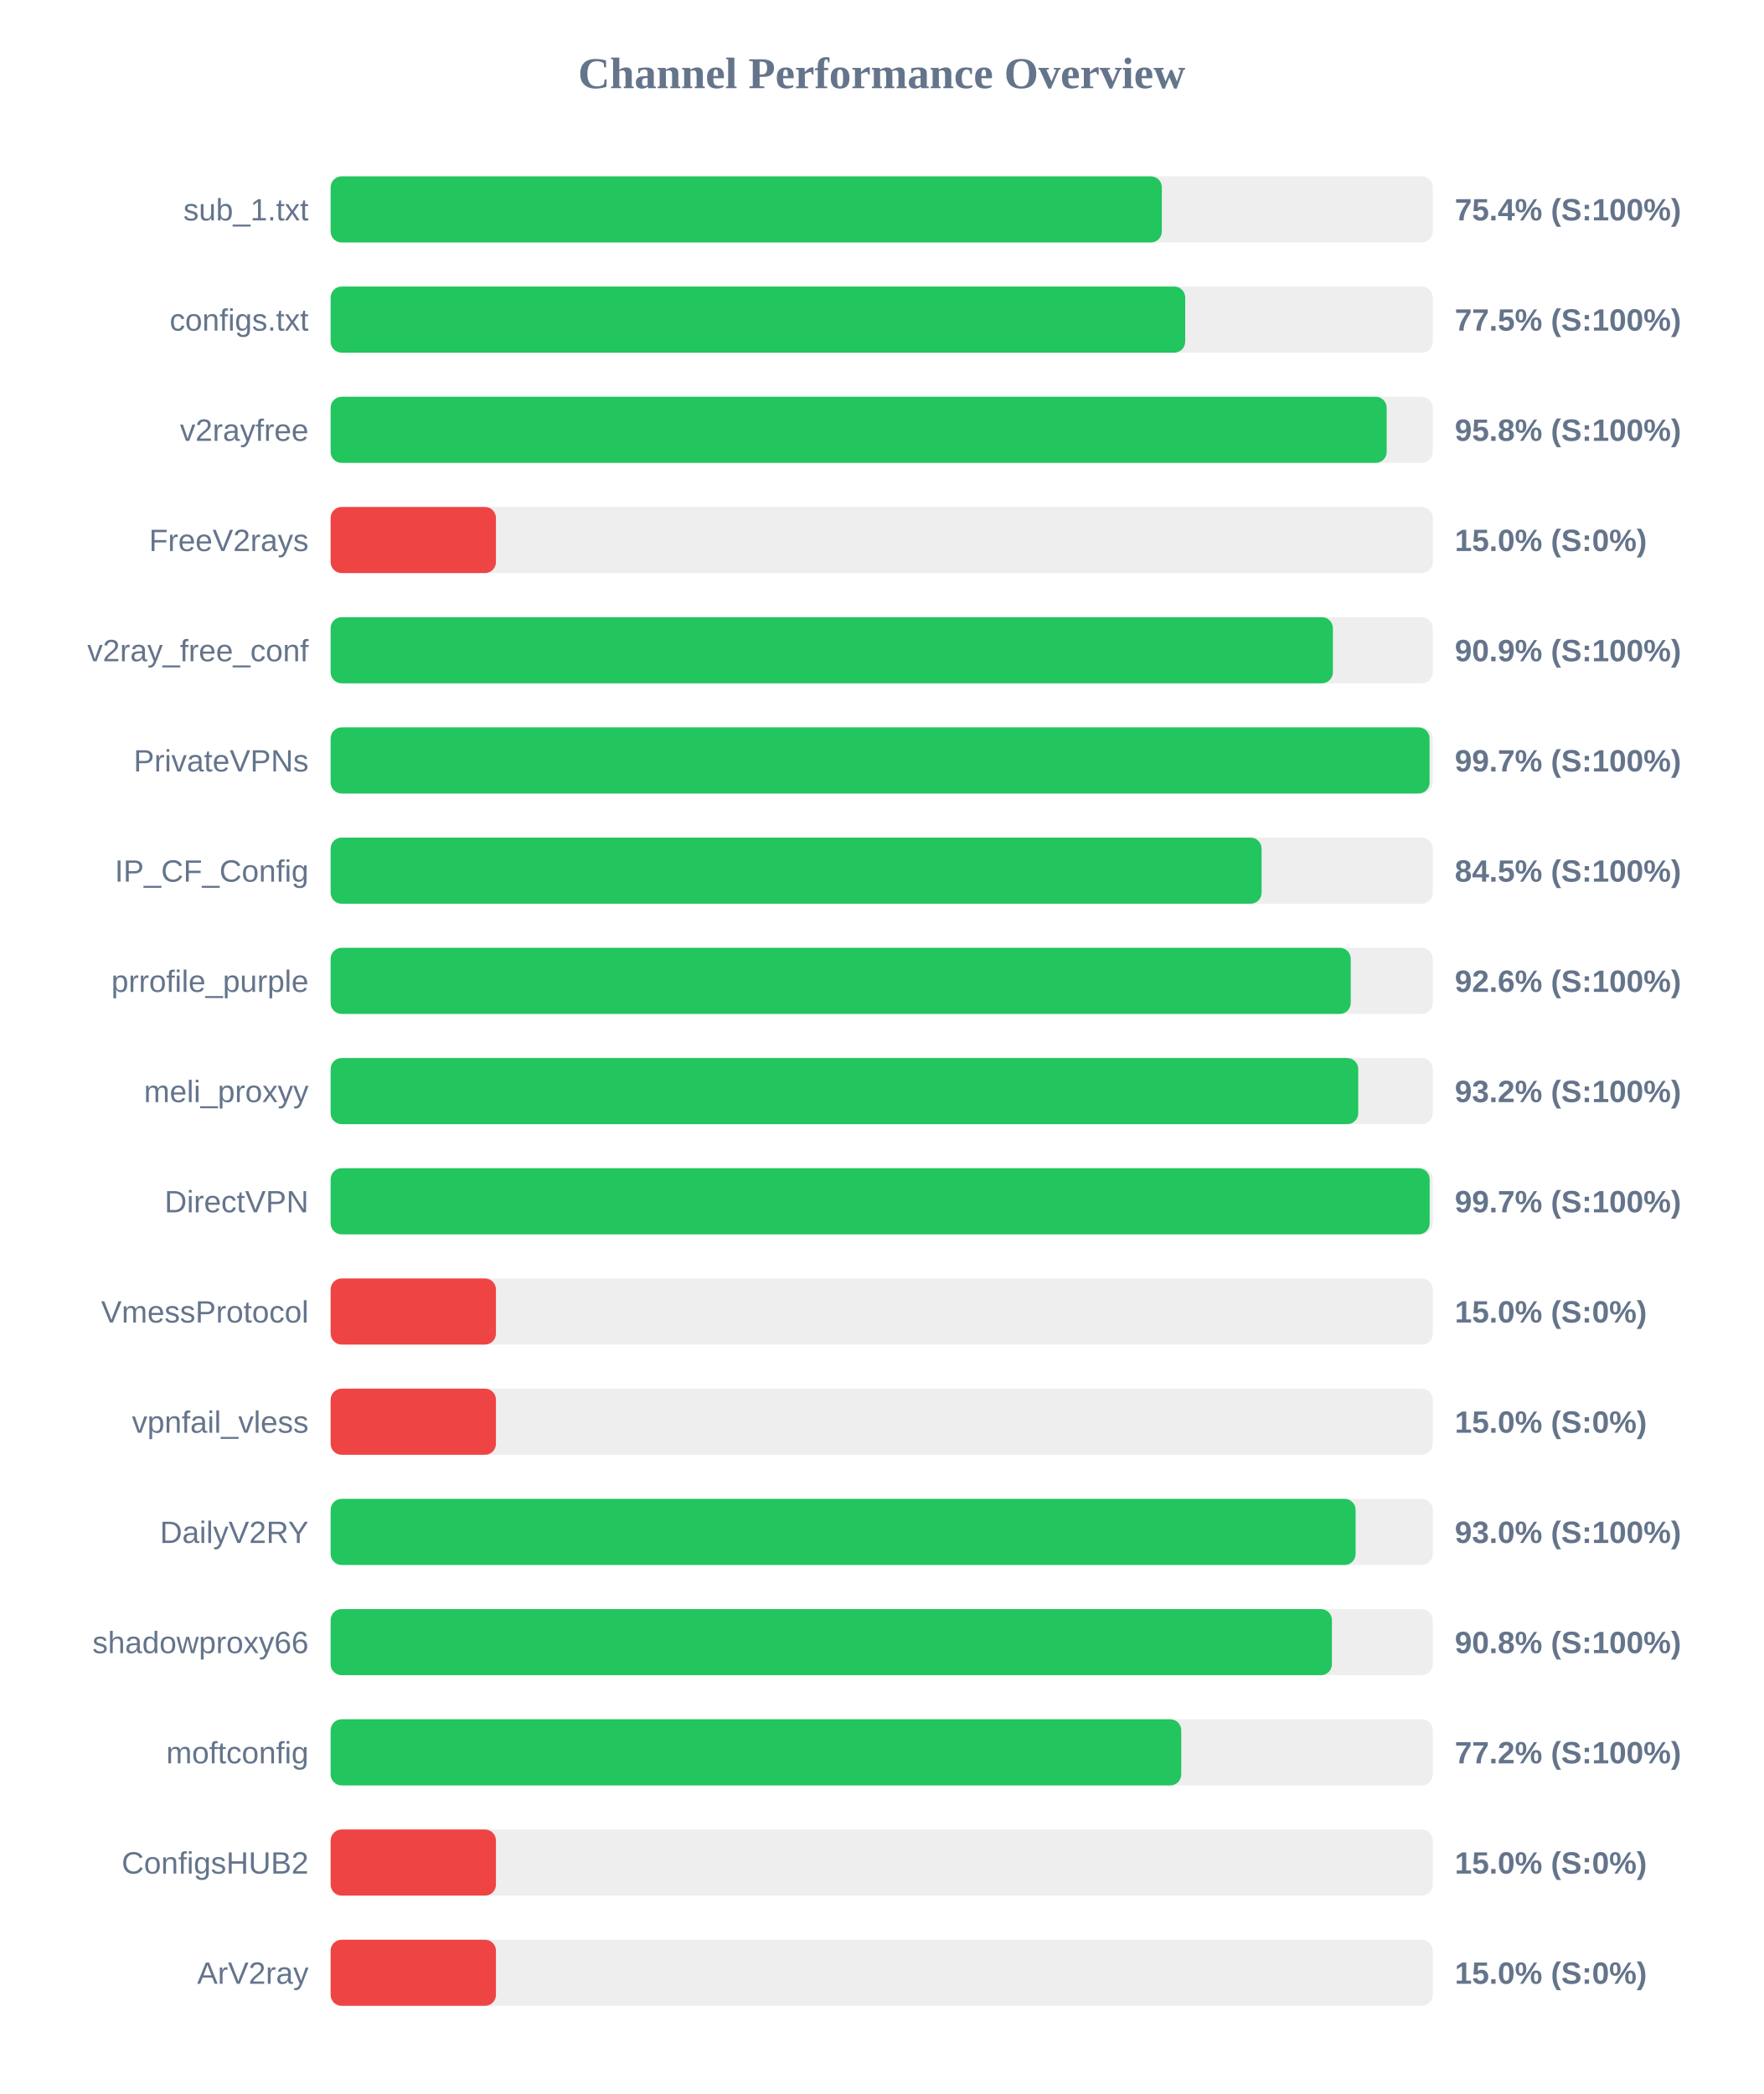
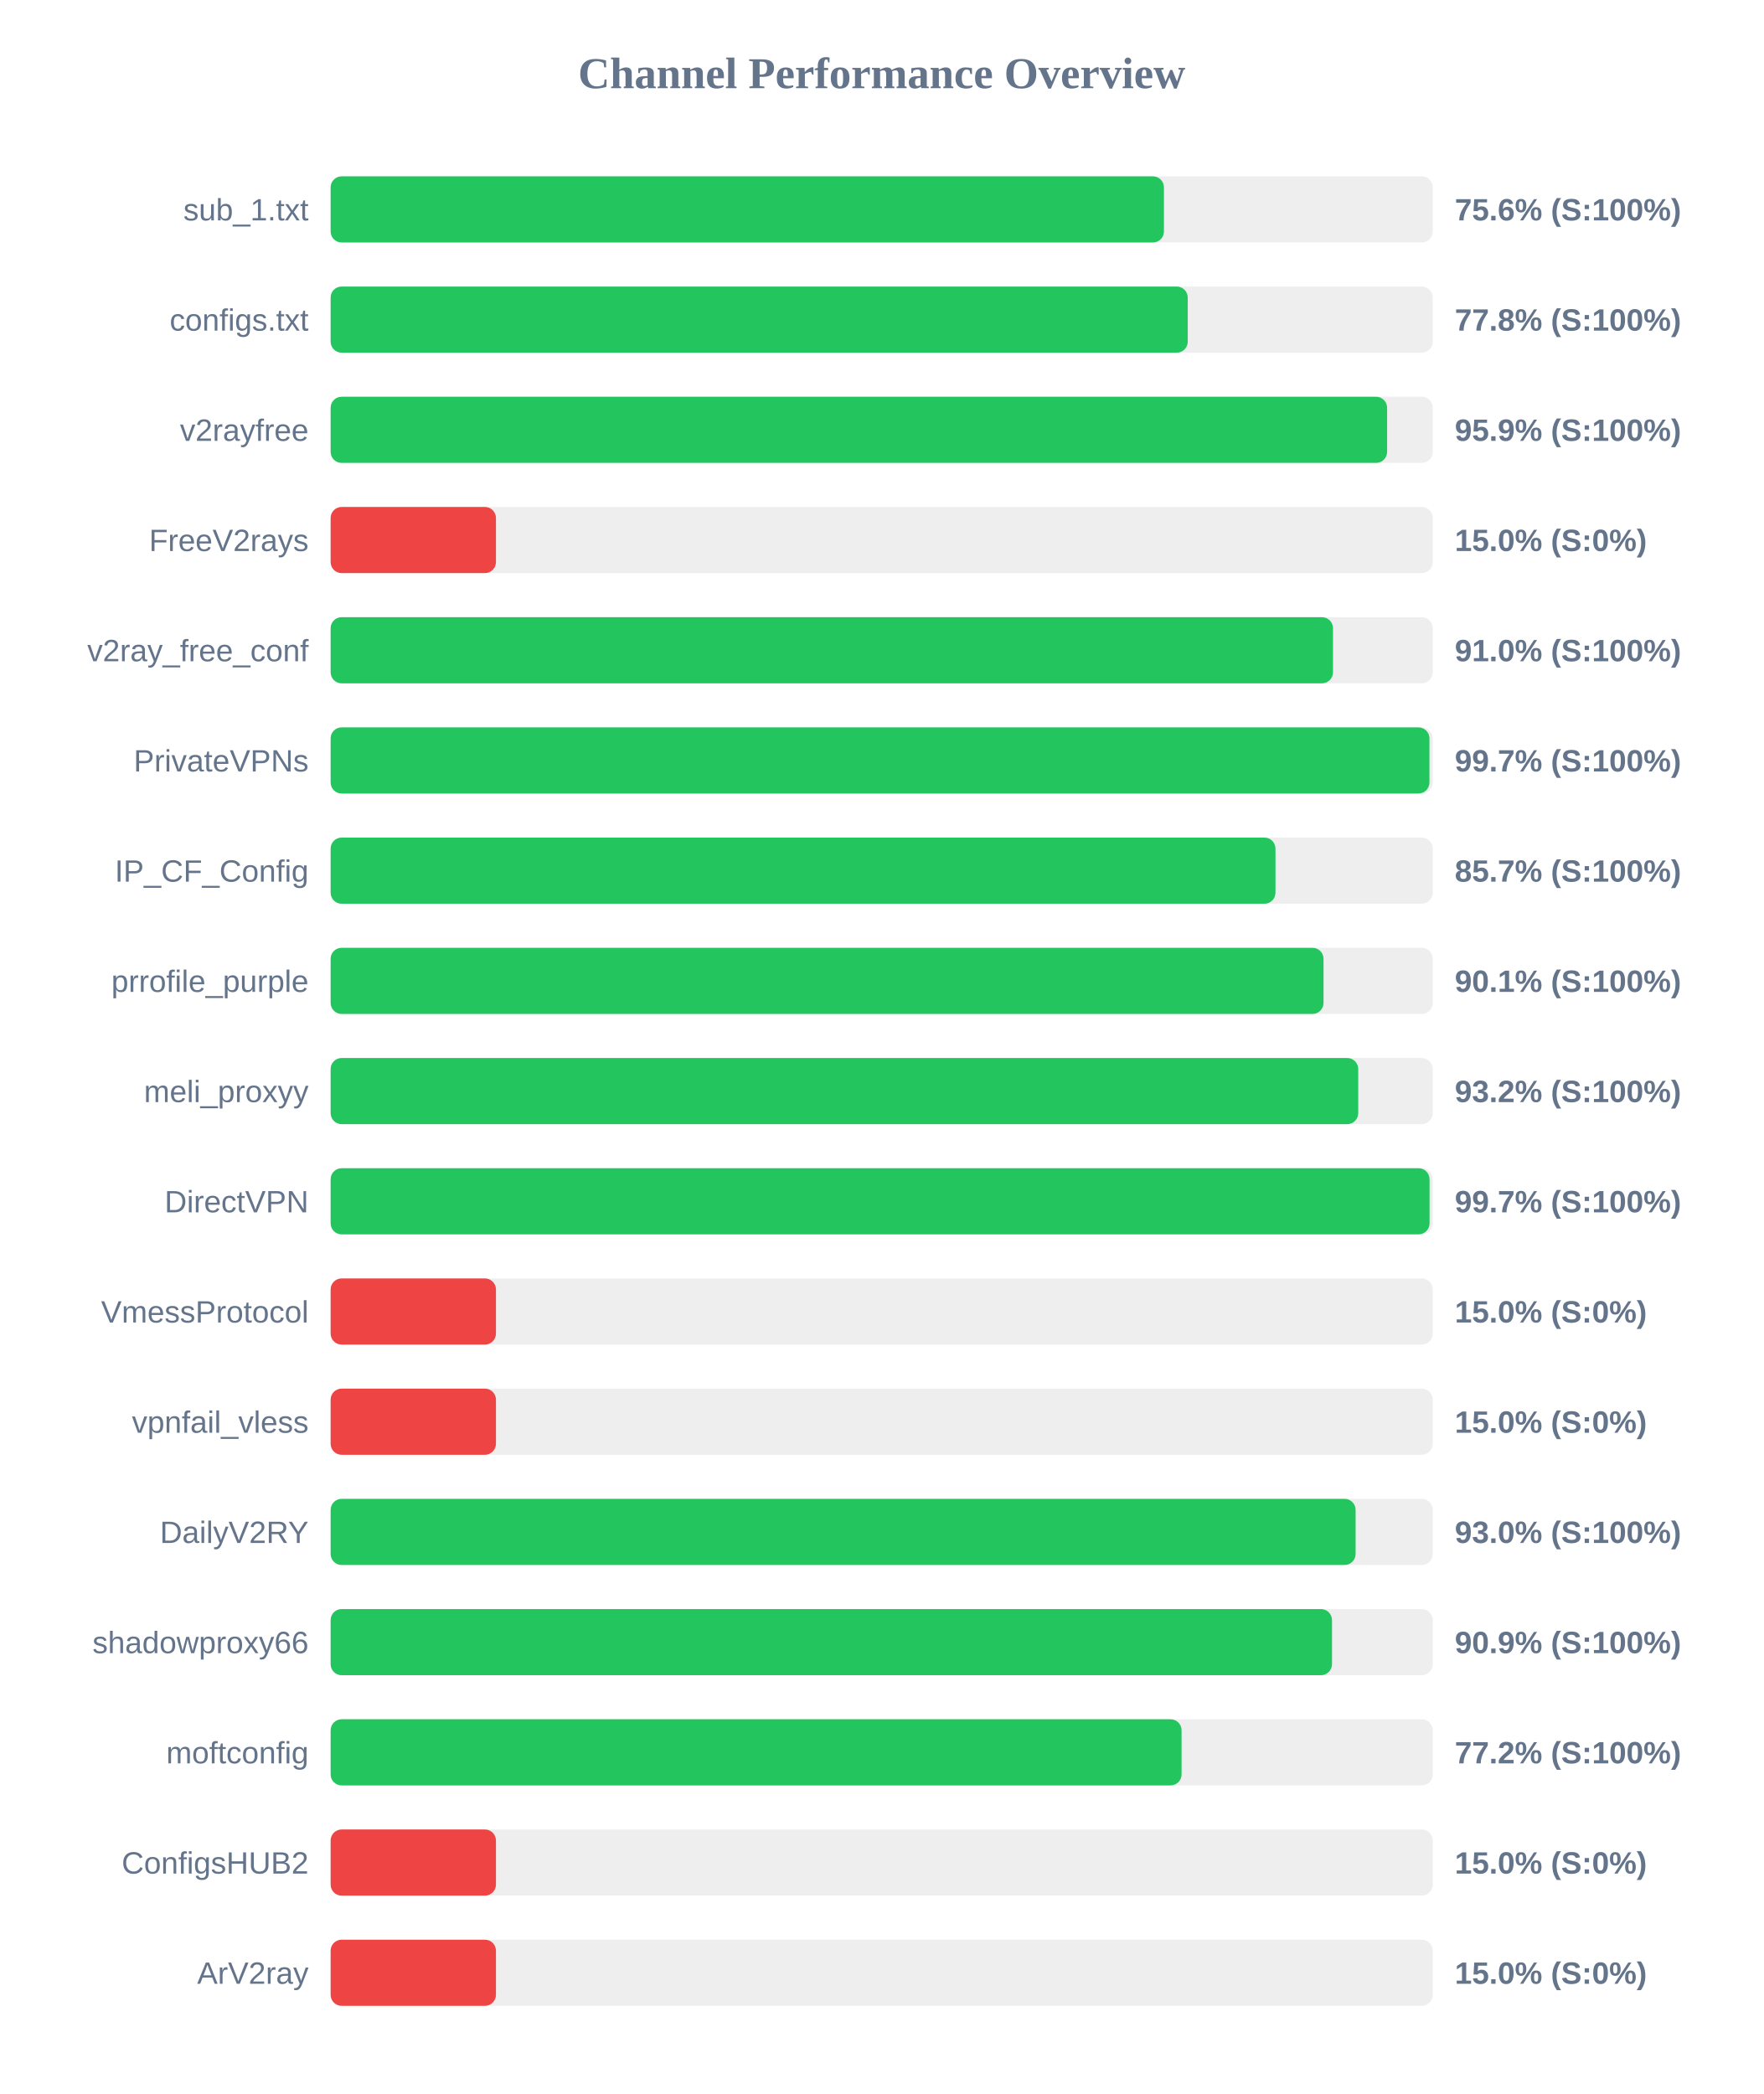
<svg xmlns="http://www.w3.org/2000/svg" width="800" height="950" version="1.1">
  <style>
        .row { font: 14px Arial; fill: #64748b; }
        .score { font: bold 14px Arial; fill: #64748b; }
    </style>
  <text x="400" y="40" text-anchor="middle" font-size="20px" font-weight="bold" fill="#64748b">Channel Performance Overview</text>
  <rect x="150" y="80" width="500" height="30" fill="#eee" rx="5" />
-   <rect x="150" y="80" width="377.1" height="30" fill="#22c55e" rx="5" />
+   <rect x="150" y="80" width="378.05" height="30" fill="#22c55e" rx="5" />
  <text x="140" y="100" text-anchor="end" class="row">sub_1.txt</text>
-   <text x="660" y="100" text-anchor="start" class="score">75.4% (S:100%)</text>
+   <text x="660" y="100" text-anchor="start" class="score">75.6% (S:100%)</text>
  <rect x="150" y="130" width="500" height="30" fill="#eee" rx="5" />
-   <rect x="150" y="130" width="387.7" height="30" fill="#22c55e" rx="5" />
+   <rect x="150" y="130" width="388.85" height="30" fill="#22c55e" rx="5" />
  <text x="140" y="150" text-anchor="end" class="row">configs.txt</text>
-   <text x="660" y="150" text-anchor="start" class="score">77.5% (S:100%)</text>
+   <text x="660" y="150" text-anchor="start" class="score">77.8% (S:100%)</text>
  <rect x="150" y="180" width="500" height="30" fill="#eee" rx="5" />
-   <rect x="150" y="180" width="479.1" height="30" fill="#22c55e" rx="5" />
+   <rect x="150" y="180" width="479.3" height="30" fill="#22c55e" rx="5" />
  <text x="140" y="200" text-anchor="end" class="row">v2rayfree</text>
-   <text x="660" y="200" text-anchor="start" class="score">95.8% (S:100%)</text>
+   <text x="660" y="200" text-anchor="start" class="score">95.9% (S:100%)</text>
  <rect x="150" y="230" width="500" height="30" fill="#eee" rx="5" />
  <rect x="150" y="230" width="75.0" height="30" fill="#ef4444" rx="5" />
  <text x="140" y="250" text-anchor="end" class="row">FreeV2rays</text>
  <text x="660" y="250" text-anchor="start" class="score">15.0% (S:0%)</text>
  <rect x="150" y="280" width="500" height="30" fill="#eee" rx="5" />
-   <rect x="150" y="280" width="454.7" height="30" fill="#22c55e" rx="5" />
+   <rect x="150" y="280" width="454.75" height="30" fill="#22c55e" rx="5" />
  <text x="140" y="300" text-anchor="end" class="row">v2ray_free_conf</text>
-   <text x="660" y="300" text-anchor="start" class="score">90.9% (S:100%)</text>
+   <text x="660" y="300" text-anchor="start" class="score">91.0% (S:100%)</text>
  <rect x="150" y="330" width="500" height="30" fill="#eee" rx="5" />
-   <rect x="150" y="330" width="498.55" height="30" fill="#22c55e" rx="5" />
+   <rect x="150" y="330" width="498.5" height="30" fill="#22c55e" rx="5" />
  <text x="140" y="350" text-anchor="end" class="row">PrivateVPNs</text>
  <text x="660" y="350" text-anchor="start" class="score">99.7% (S:100%)</text>
  <rect x="150" y="380" width="500" height="30" fill="#eee" rx="5" />
-   <rect x="150" y="380" width="422.35" height="30" fill="#22c55e" rx="5" />
+   <rect x="150" y="380" width="428.65" height="30" fill="#22c55e" rx="5" />
  <text x="140" y="400" text-anchor="end" class="row">IP_CF_Config</text>
-   <text x="660" y="400" text-anchor="start" class="score">84.5% (S:100%)</text>
+   <text x="660" y="400" text-anchor="start" class="score">85.7% (S:100%)</text>
  <rect x="150" y="430" width="500" height="30" fill="#eee" rx="5" />
-   <rect x="150" y="430" width="462.8" height="30" fill="#22c55e" rx="5" />
+   <rect x="150" y="430" width="450.45" height="30" fill="#22c55e" rx="5" />
  <text x="140" y="450" text-anchor="end" class="row">prrofile_purple</text>
-   <text x="660" y="450" text-anchor="start" class="score">92.6% (S:100%)</text>
+   <text x="660" y="450" text-anchor="start" class="score">90.1% (S:100%)</text>
  <rect x="150" y="480" width="500" height="30" fill="#eee" rx="5" />
  <rect x="150" y="480" width="466.2" height="30" fill="#22c55e" rx="5" />
  <text x="140" y="500" text-anchor="end" class="row">meli_proxyy</text>
  <text x="660" y="500" text-anchor="start" class="score">93.2% (S:100%)</text>
  <rect x="150" y="530" width="500" height="30" fill="#eee" rx="5" />
-   <rect x="150" y="530" width="498.6" height="30" fill="#22c55e" rx="5" />
+   <rect x="150" y="530" width="498.55" height="30" fill="#22c55e" rx="5" />
  <text x="140" y="550" text-anchor="end" class="row">DirectVPN</text>
  <text x="660" y="550" text-anchor="start" class="score">99.7% (S:100%)</text>
  <rect x="150" y="580" width="500" height="30" fill="#eee" rx="5" />
  <rect x="150" y="580" width="75.0" height="30" fill="#ef4444" rx="5" />
  <text x="140" y="600" text-anchor="end" class="row">VmessProtocol</text>
  <text x="660" y="600" text-anchor="start" class="score">15.0% (S:0%)</text>
  <rect x="150" y="630" width="500" height="30" fill="#eee" rx="5" />
  <rect x="150" y="630" width="75.0" height="30" fill="#ef4444" rx="5" />
  <text x="140" y="650" text-anchor="end" class="row">vpnfail_vless</text>
  <text x="660" y="650" text-anchor="start" class="score">15.0% (S:0%)</text>
  <rect x="150" y="680" width="500" height="30" fill="#eee" rx="5" />
  <rect x="150" y="680" width="465.0" height="30" fill="#22c55e" rx="5" />
  <text x="140" y="700" text-anchor="end" class="row">DailyV2RY</text>
  <text x="660" y="700" text-anchor="start" class="score">93.0% (S:100%)</text>
  <rect x="150" y="730" width="500" height="30" fill="#eee" rx="5" />
-   <rect x="150" y="730" width="454.25" height="30" fill="#22c55e" rx="5" />
+   <rect x="150" y="730" width="454.3" height="30" fill="#22c55e" rx="5" />
  <text x="140" y="750" text-anchor="end" class="row">shadowproxy66</text>
-   <text x="660" y="750" text-anchor="start" class="score">90.8% (S:100%)</text>
+   <text x="660" y="750" text-anchor="start" class="score">90.9% (S:100%)</text>
  <rect x="150" y="780" width="500" height="30" fill="#eee" rx="5" />
-   <rect x="150" y="780" width="385.9" height="30" fill="#22c55e" rx="5" />
+   <rect x="150" y="780" width="386.05" height="30" fill="#22c55e" rx="5" />
  <text x="140" y="800" text-anchor="end" class="row">moftconfig</text>
  <text x="660" y="800" text-anchor="start" class="score">77.2% (S:100%)</text>
  <rect x="150" y="830" width="500" height="30" fill="#eee" rx="5" />
  <rect x="150" y="830" width="75.0" height="30" fill="#ef4444" rx="5" />
  <text x="140" y="850" text-anchor="end" class="row">ConfigsHUB2</text>
  <text x="660" y="850" text-anchor="start" class="score">15.0% (S:0%)</text>
  <rect x="150" y="880" width="500" height="30" fill="#eee" rx="5" />
  <rect x="150" y="880" width="75.0" height="30" fill="#ef4444" rx="5" />
  <text x="140" y="900" text-anchor="end" class="row">ArV2ray</text>
  <text x="660" y="900" text-anchor="start" class="score">15.0% (S:0%)</text>
</svg>
